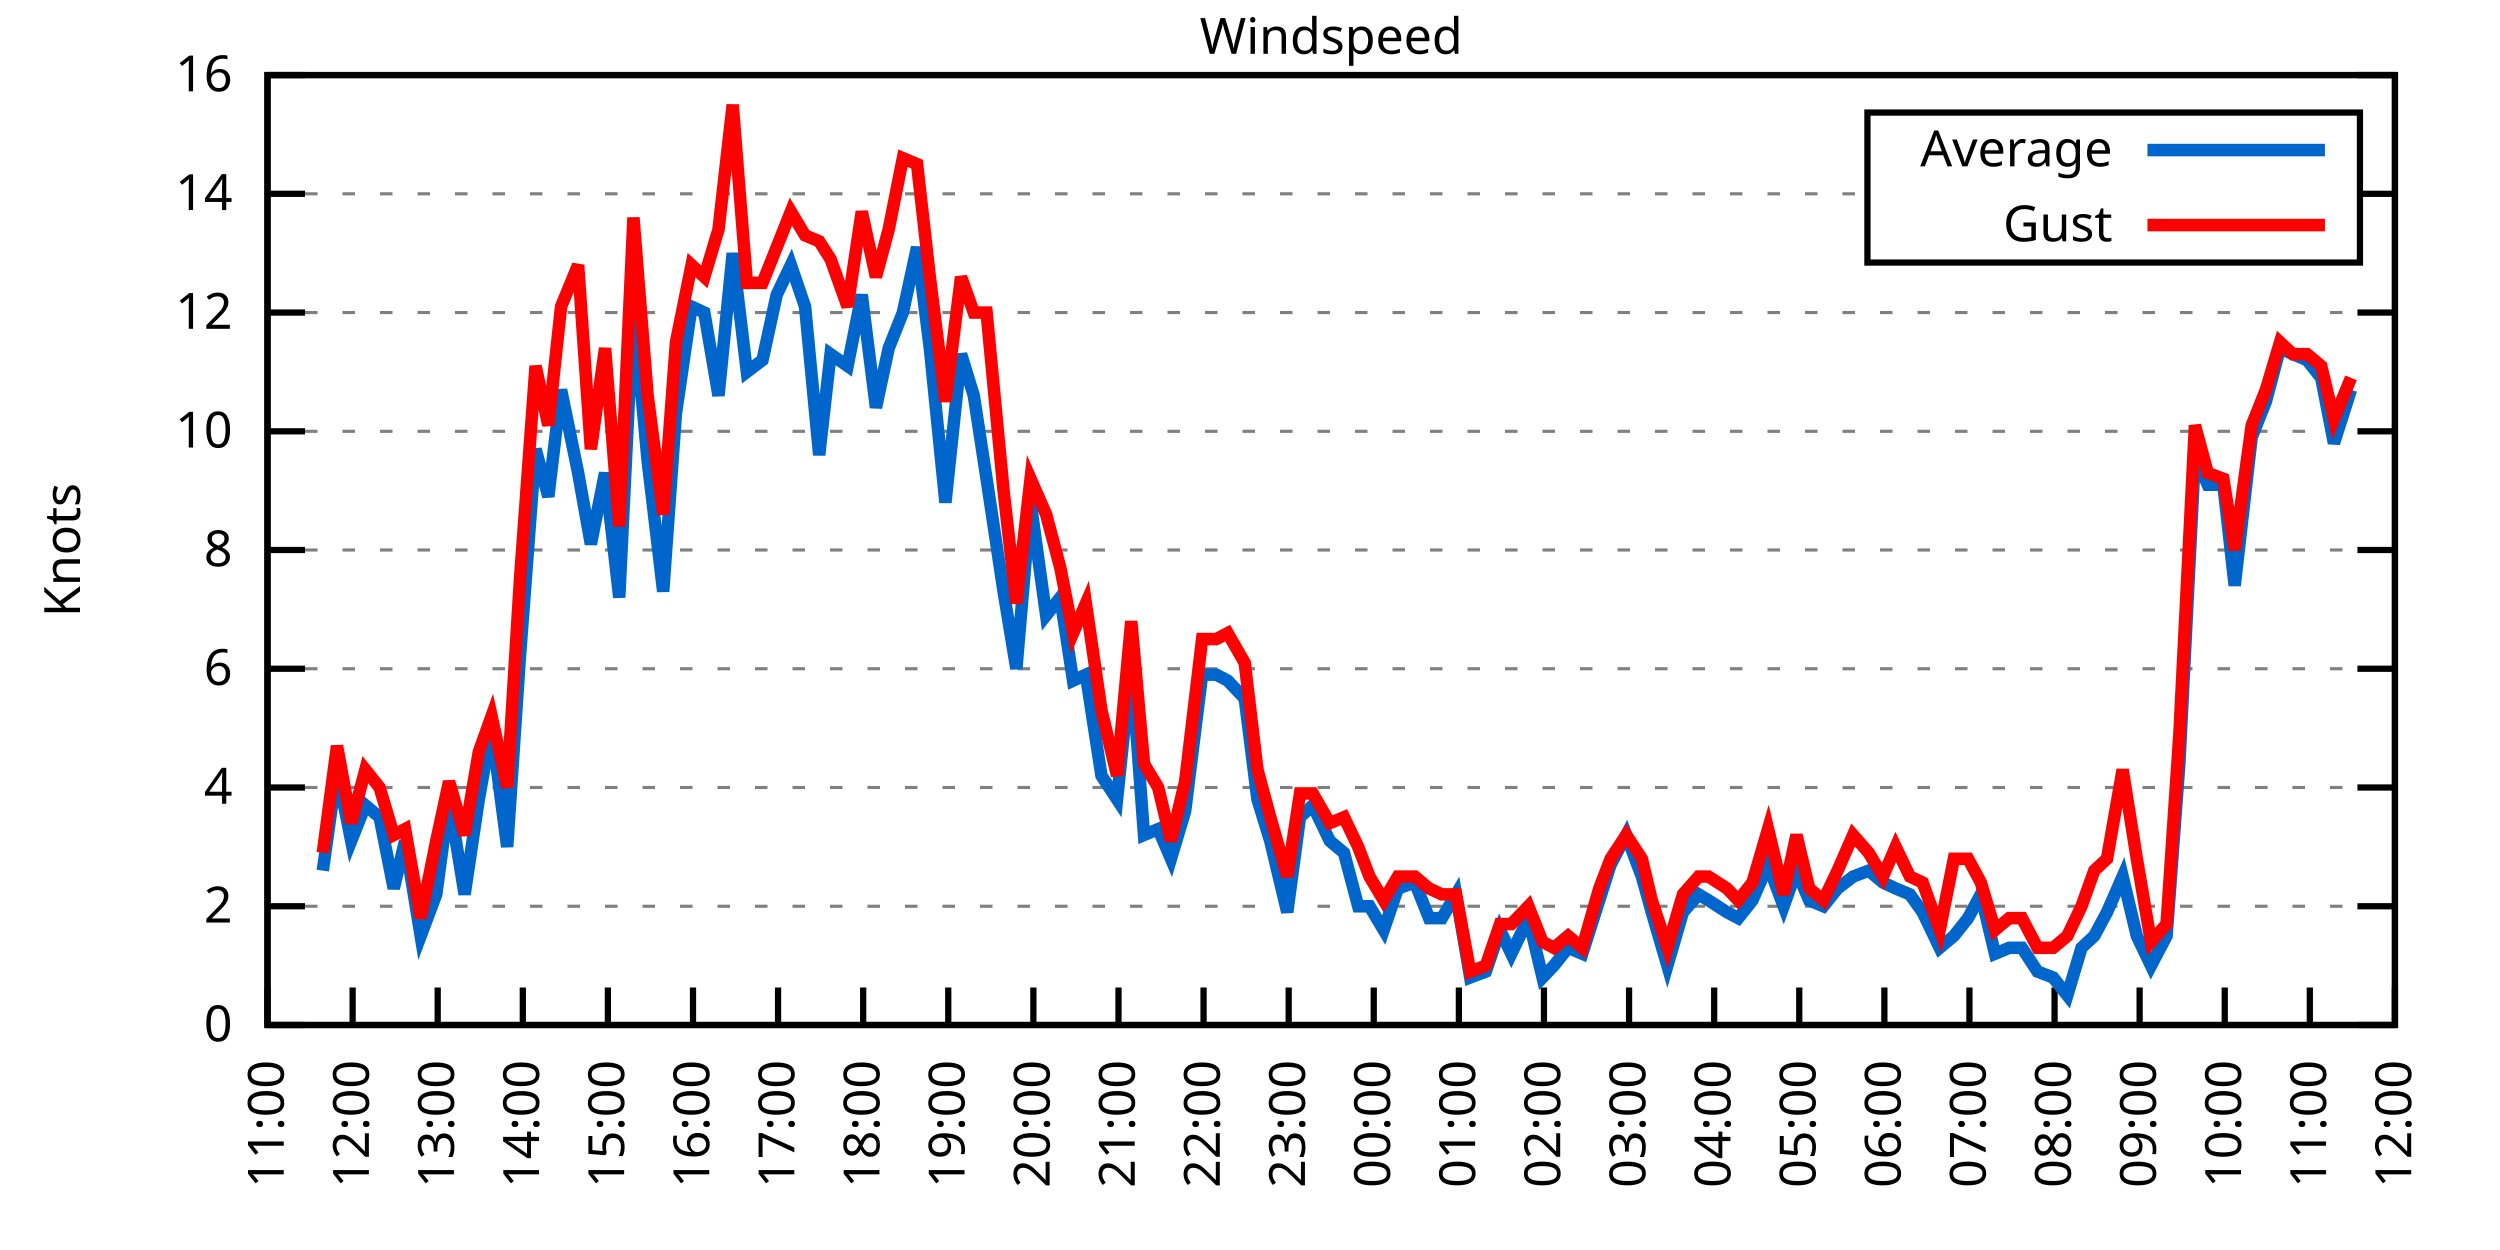
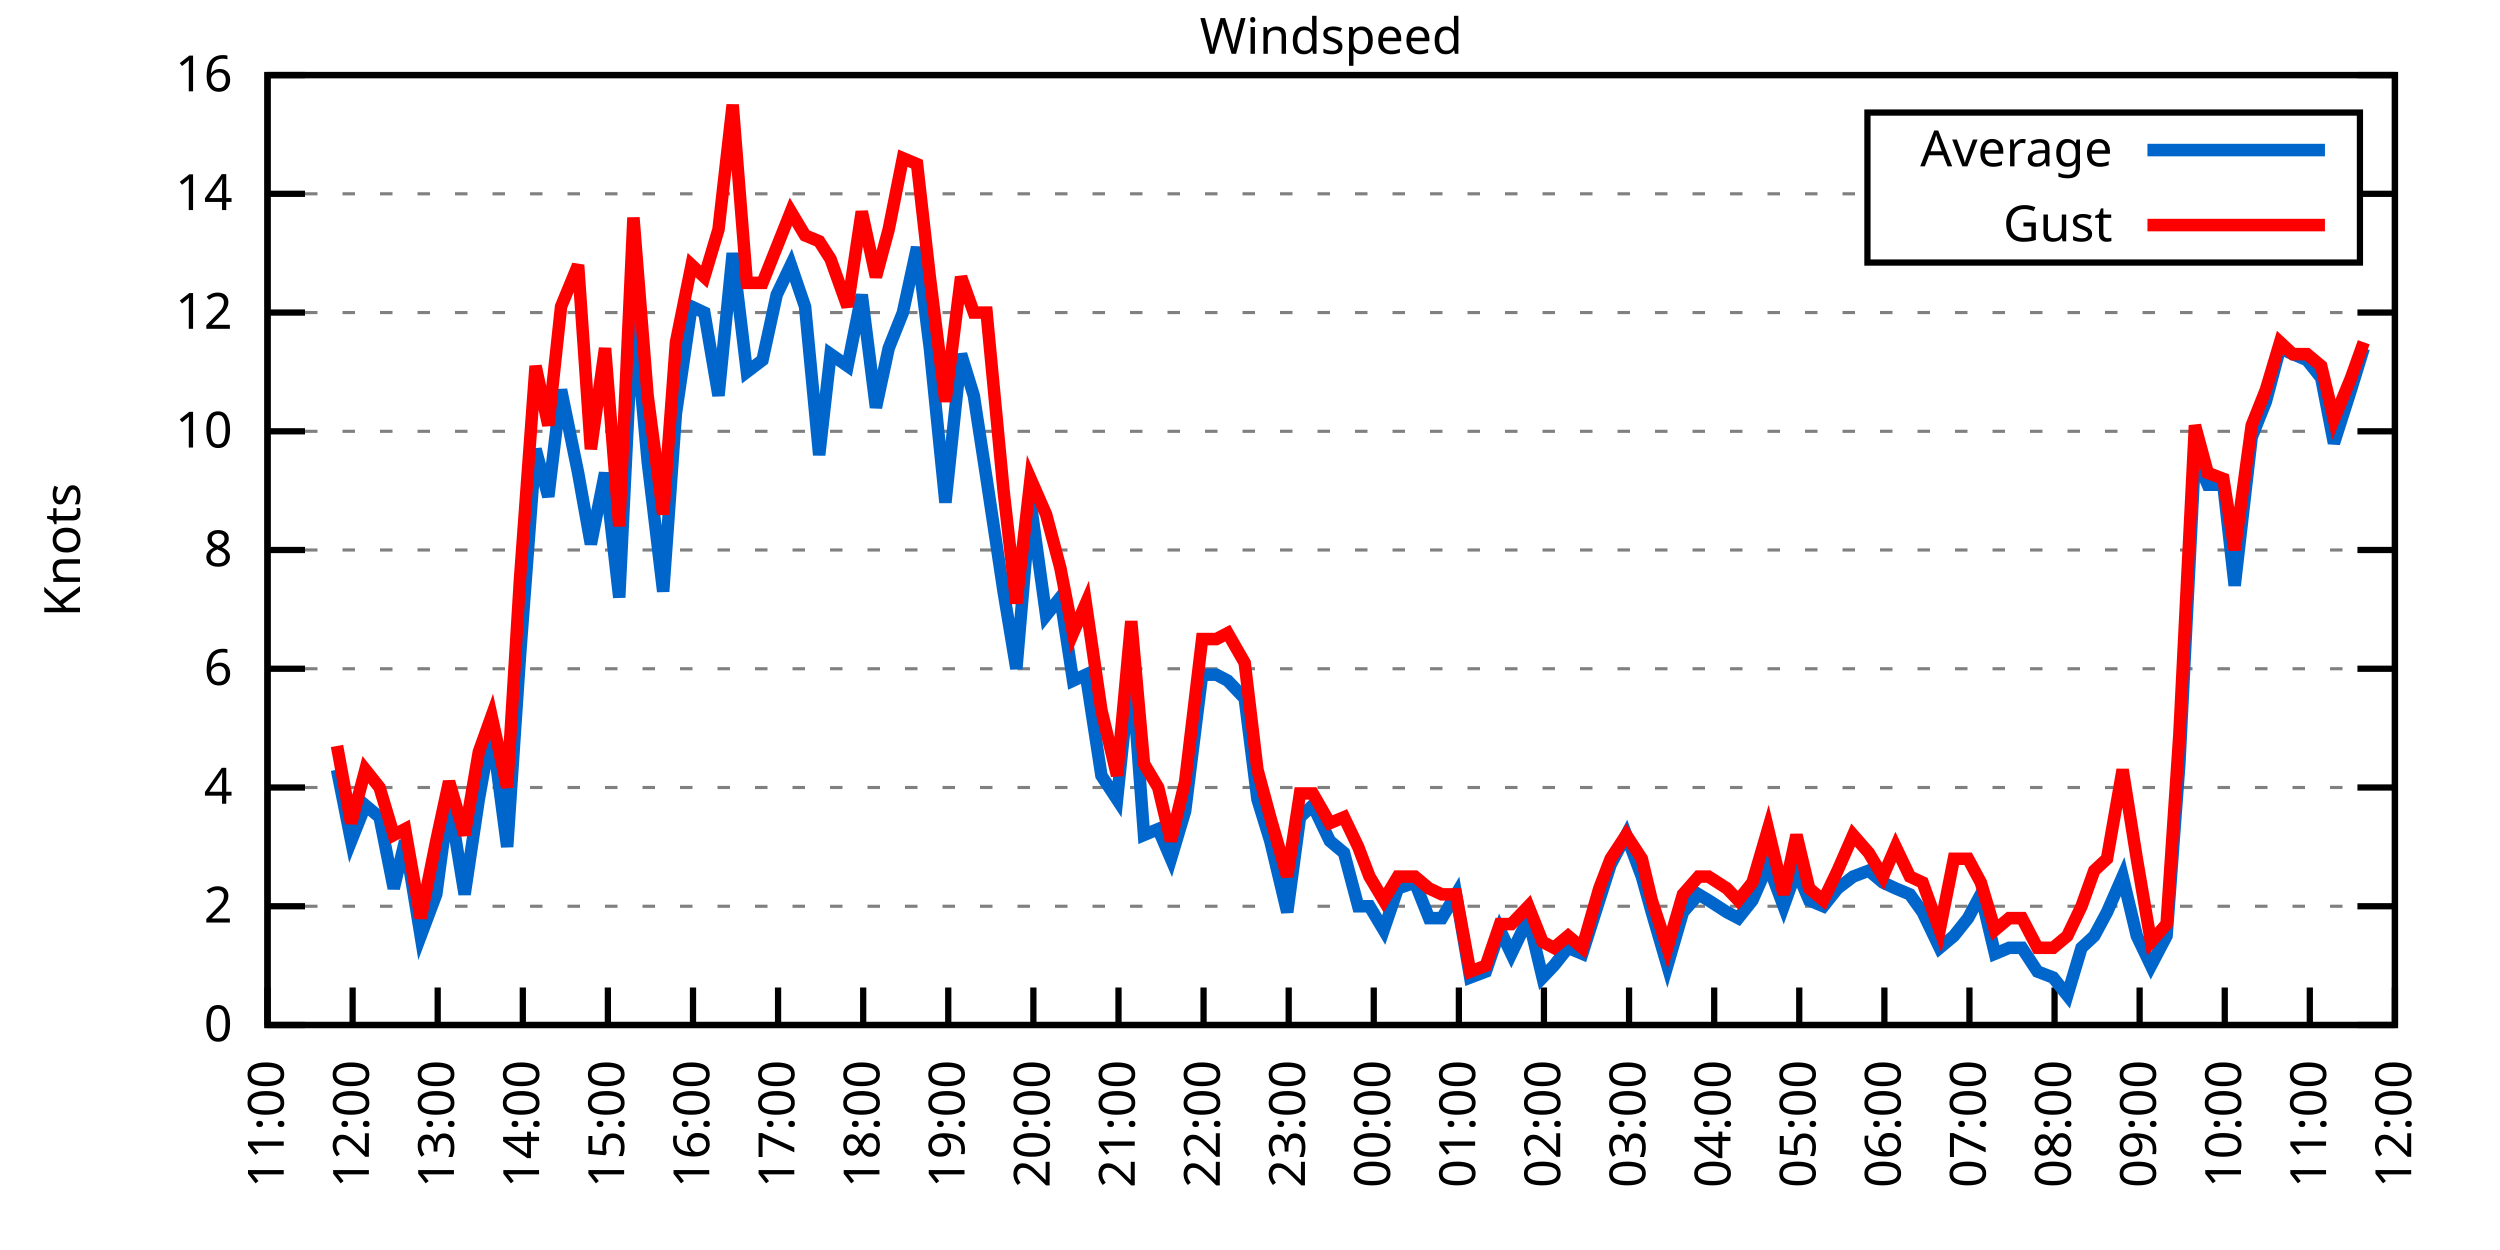
<svg xmlns="http://www.w3.org/2000/svg" xmlns:xlink="http://www.w3.org/1999/xlink" width="400" height="200" viewBox="0 0 400 200">
  <g id="gnuplot_canvas">
    <rect x="0" y="0" width="400" height="200" fill="none" />
    <defs>
      <circle id="gpDot" r="0.5" stroke-width="0.5" stroke="currentColor" />
      <path id="gpPt0" stroke-width="0.333" stroke="currentColor" d="M-1,0 h2 M0,-1 v2" />
      <path id="gpPt1" stroke-width="0.333" stroke="currentColor" d="M-1,-1 L1,1 M1,-1 L-1,1" />
      <path id="gpPt2" stroke-width="0.333" stroke="currentColor" d="M-1,0 L1,0 M0,-1 L0,1 M-1,-1 L1,1 M-1,1 L1,-1" />
      <rect id="gpPt3" stroke-width="0.333" stroke="currentColor" x="-1" y="-1" width="2" height="2" />
      <rect id="gpPt4" stroke-width="0.333" stroke="currentColor" fill="currentColor" x="-1" y="-1" width="2" height="2" />
      <circle id="gpPt5" stroke-width="0.333" stroke="currentColor" cx="0" cy="0" r="1" />
      <use xlink:href="#gpPt5" id="gpPt6" fill="currentColor" stroke="none" />
      <path id="gpPt7" stroke-width="0.333" stroke="currentColor" d="M0,-1.33 L-1.33,0.67 L1.33,0.67 z" />
      <use xlink:href="#gpPt7" id="gpPt8" fill="currentColor" stroke="none" />
      <use xlink:href="#gpPt7" id="gpPt9" stroke="currentColor" transform="rotate(180)" />
      <use xlink:href="#gpPt9" id="gpPt10" fill="currentColor" stroke="none" />
      <use xlink:href="#gpPt3" id="gpPt11" stroke="currentColor" transform="rotate(45)" />
      <use xlink:href="#gpPt11" id="gpPt12" fill="currentColor" stroke="none" />
      <path id="gpPt13" stroke-width="0.333" stroke="currentColor" d="M0,1.330 L1.265,0.411 L0.782,-1.067 L-0.782,-1.076 L-1.265,0.411 z" />
      <use xlink:href="#gpPt13" id="gpPt14" fill="currentColor" stroke="none" />
      <filter id="textbox" filterUnits="objectBoundingBox" x="0" y="0" height="1" width="1">
        <feFlood flood-color="white" flood-opacity="1" result="bgnd" />
        <feComposite in="SourceGraphic" in2="bgnd" operator="atop" />
      </filter>
      <filter id="greybox" filterUnits="objectBoundingBox" x="0" y="0" height="1" width="1">
        <feFlood flood-color="lightgrey" flood-opacity="1" result="grey" />
        <feComposite in="SourceGraphic" in2="grey" operator="atop" />
      </filter>
    </defs>
    <g fill="none" color="white" stroke="currentColor" stroke-width="1.00" stroke-linecap="butt" stroke-linejoin="miter">
</g>
    <g fill="none" color="black" stroke="currentColor" stroke-width="1.00" stroke-linecap="butt" stroke-linejoin="miter">
      <g stroke="none" shape-rendering="crispEdges">
        <polygon fill="rgb(255, 255, 255)" points="42.80,164.00 383.18,164.00 383.18,12.02 42.80,12.02 " />
      </g>
    </g>
    <g fill="none" color="black" stroke="currentColor" stroke-width="1.00" stroke-linecap="butt" stroke-linejoin="miter">
</g>
    <g fill="none" color="black" stroke="black" stroke-width="0.50" stroke-linecap="butt" stroke-linejoin="miter">
</g>
    <g fill="none" color="gray" stroke="currentColor" stroke-width="0.50" stroke-linecap="butt" stroke-linejoin="miter">
      <path stroke="gray" stroke-dasharray="2,4" class="gridline" d="M42.80,164.00 L383.19,164.00  " />
    </g>
    <g fill="none" color="gray" stroke="gray" stroke-width="1.00" stroke-linecap="butt" stroke-linejoin="miter">
</g>
    <g fill="none" color="black" stroke="currentColor" stroke-width="1.00" stroke-linecap="butt" stroke-linejoin="miter">
      <path stroke="black" d="M42.80,164.00 L48.80,164.00 M383.19,164.00 L377.19,164.00  " />
      <g transform="translate(37.20,166.60)" stroke="none" fill="black" font-family="Sans" font-size="8.00" text-anchor="end">
        <text>
          <tspan font-family="Sans"> 0</tspan>
        </text>
      </g>
    </g>
    <g fill="none" color="black" stroke="currentColor" stroke-width="1.00" stroke-linecap="butt" stroke-linejoin="miter">
</g>
    <g fill="none" color="black" stroke="black" stroke-width="0.50" stroke-linecap="butt" stroke-linejoin="miter">
</g>
    <g fill="none" color="gray" stroke="currentColor" stroke-width="0.50" stroke-linecap="butt" stroke-linejoin="miter">
      <path stroke="gray" stroke-dasharray="2,4" class="gridline" d="M42.80,145.00 L383.19,145.00  " />
    </g>
    <g fill="none" color="gray" stroke="gray" stroke-width="1.00" stroke-linecap="butt" stroke-linejoin="miter">
</g>
    <g fill="none" color="black" stroke="currentColor" stroke-width="1.00" stroke-linecap="butt" stroke-linejoin="miter">
      <path stroke="black" d="M42.80,145.00 L48.80,145.00 M383.19,145.00 L377.19,145.00  " />
      <g transform="translate(37.20,147.60)" stroke="none" fill="black" font-family="Sans" font-size="8.00" text-anchor="end">
        <text>
          <tspan font-family="Sans"> 2</tspan>
        </text>
      </g>
    </g>
    <g fill="none" color="black" stroke="currentColor" stroke-width="1.00" stroke-linecap="butt" stroke-linejoin="miter">
</g>
    <g fill="none" color="black" stroke="black" stroke-width="0.50" stroke-linecap="butt" stroke-linejoin="miter">
</g>
    <g fill="none" color="gray" stroke="currentColor" stroke-width="0.50" stroke-linecap="butt" stroke-linejoin="miter">
      <path stroke="gray" stroke-dasharray="2,4" class="gridline" d="M42.80,126.00 L383.19,126.00  " />
    </g>
    <g fill="none" color="gray" stroke="gray" stroke-width="1.00" stroke-linecap="butt" stroke-linejoin="miter">
</g>
    <g fill="none" color="black" stroke="currentColor" stroke-width="1.00" stroke-linecap="butt" stroke-linejoin="miter">
      <path stroke="black" d="M42.80,126.00 L48.80,126.00 M383.19,126.00 L377.19,126.00  " />
      <g transform="translate(37.20,128.60)" stroke="none" fill="black" font-family="Sans" font-size="8.00" text-anchor="end">
        <text>
          <tspan font-family="Sans"> 4</tspan>
        </text>
      </g>
    </g>
    <g fill="none" color="black" stroke="currentColor" stroke-width="1.00" stroke-linecap="butt" stroke-linejoin="miter">
</g>
    <g fill="none" color="black" stroke="black" stroke-width="0.50" stroke-linecap="butt" stroke-linejoin="miter">
</g>
    <g fill="none" color="gray" stroke="currentColor" stroke-width="0.50" stroke-linecap="butt" stroke-linejoin="miter">
      <path stroke="gray" stroke-dasharray="2,4" class="gridline" d="M42.80,107.00 L383.19,107.00  " />
    </g>
    <g fill="none" color="gray" stroke="gray" stroke-width="1.00" stroke-linecap="butt" stroke-linejoin="miter">
</g>
    <g fill="none" color="black" stroke="currentColor" stroke-width="1.00" stroke-linecap="butt" stroke-linejoin="miter">
      <path stroke="black" d="M42.80,107.00 L48.80,107.00 M383.19,107.00 L377.19,107.00  " />
      <g transform="translate(37.20,109.60)" stroke="none" fill="black" font-family="Sans" font-size="8.00" text-anchor="end">
        <text>
          <tspan font-family="Sans"> 6</tspan>
        </text>
      </g>
    </g>
    <g fill="none" color="black" stroke="currentColor" stroke-width="1.00" stroke-linecap="butt" stroke-linejoin="miter">
</g>
    <g fill="none" color="black" stroke="black" stroke-width="0.50" stroke-linecap="butt" stroke-linejoin="miter">
</g>
    <g fill="none" color="gray" stroke="currentColor" stroke-width="0.50" stroke-linecap="butt" stroke-linejoin="miter">
      <path stroke="gray" stroke-dasharray="2,4" class="gridline" d="M42.80,88.00 L383.19,88.00  " />
    </g>
    <g fill="none" color="gray" stroke="gray" stroke-width="1.00" stroke-linecap="butt" stroke-linejoin="miter">
</g>
    <g fill="none" color="black" stroke="currentColor" stroke-width="1.00" stroke-linecap="butt" stroke-linejoin="miter">
      <path stroke="black" d="M42.80,88.00 L48.80,88.00 M383.19,88.00 L377.19,88.00  " />
      <g transform="translate(37.20,90.60)" stroke="none" fill="black" font-family="Sans" font-size="8.00" text-anchor="end">
        <text>
          <tspan font-family="Sans"> 8</tspan>
        </text>
      </g>
    </g>
    <g fill="none" color="black" stroke="currentColor" stroke-width="1.00" stroke-linecap="butt" stroke-linejoin="miter">
</g>
    <g fill="none" color="black" stroke="black" stroke-width="0.50" stroke-linecap="butt" stroke-linejoin="miter">
</g>
    <g fill="none" color="gray" stroke="currentColor" stroke-width="0.50" stroke-linecap="butt" stroke-linejoin="miter">
      <path stroke="gray" stroke-dasharray="2,4" class="gridline" d="M42.80,69.01 L383.19,69.01  " />
    </g>
    <g fill="none" color="gray" stroke="gray" stroke-width="1.00" stroke-linecap="butt" stroke-linejoin="miter">
</g>
    <g fill="none" color="black" stroke="currentColor" stroke-width="1.00" stroke-linecap="butt" stroke-linejoin="miter">
      <path stroke="black" d="M42.80,69.01 L48.80,69.01 M383.19,69.01 L377.19,69.01  " />
      <g transform="translate(37.20,71.61)" stroke="none" fill="black" font-family="Sans" font-size="8.00" text-anchor="end">
        <text>
          <tspan font-family="Sans"> 10</tspan>
        </text>
      </g>
    </g>
    <g fill="none" color="black" stroke="currentColor" stroke-width="1.00" stroke-linecap="butt" stroke-linejoin="miter">
</g>
    <g fill="none" color="black" stroke="black" stroke-width="0.50" stroke-linecap="butt" stroke-linejoin="miter">
</g>
    <g fill="none" color="gray" stroke="currentColor" stroke-width="0.50" stroke-linecap="butt" stroke-linejoin="miter">
      <path stroke="gray" stroke-dasharray="2,4" class="gridline" d="M42.80,50.01 L383.19,50.01  " />
    </g>
    <g fill="none" color="gray" stroke="gray" stroke-width="1.00" stroke-linecap="butt" stroke-linejoin="miter">
</g>
    <g fill="none" color="black" stroke="currentColor" stroke-width="1.00" stroke-linecap="butt" stroke-linejoin="miter">
      <path stroke="black" d="M42.80,50.01 L48.80,50.01 M383.19,50.01 L377.19,50.01  " />
      <g transform="translate(37.20,52.61)" stroke="none" fill="black" font-family="Sans" font-size="8.00" text-anchor="end">
        <text>
          <tspan font-family="Sans"> 12</tspan>
        </text>
      </g>
    </g>
    <g fill="none" color="black" stroke="currentColor" stroke-width="1.00" stroke-linecap="butt" stroke-linejoin="miter">
</g>
    <g fill="none" color="black" stroke="black" stroke-width="0.50" stroke-linecap="butt" stroke-linejoin="miter">
</g>
    <g fill="none" color="gray" stroke="currentColor" stroke-width="0.50" stroke-linecap="butt" stroke-linejoin="miter">
      <path stroke="gray" stroke-dasharray="2,4" class="gridline" d="M42.80,31.01 L298.79,31.01 M377.59,31.01 L383.19,31.01  " />
    </g>
    <g fill="none" color="gray" stroke="gray" stroke-width="1.00" stroke-linecap="butt" stroke-linejoin="miter">
</g>
    <g fill="none" color="black" stroke="currentColor" stroke-width="1.00" stroke-linecap="butt" stroke-linejoin="miter">
      <path stroke="black" d="M42.80,31.01 L48.80,31.01 M383.19,31.01 L377.19,31.01  " />
      <g transform="translate(37.20,33.61)" stroke="none" fill="black" font-family="Sans" font-size="8.00" text-anchor="end">
        <text>
          <tspan font-family="Sans"> 14</tspan>
        </text>
      </g>
    </g>
    <g fill="none" color="black" stroke="currentColor" stroke-width="1.00" stroke-linecap="butt" stroke-linejoin="miter">
</g>
    <g fill="none" color="black" stroke="black" stroke-width="0.50" stroke-linecap="butt" stroke-linejoin="miter">
</g>
    <g fill="none" color="gray" stroke="currentColor" stroke-width="0.50" stroke-linecap="butt" stroke-linejoin="miter">
      <path stroke="gray" stroke-dasharray="2,4" class="gridline" d="M42.80,12.01 L383.19,12.01  " />
    </g>
    <g fill="none" color="gray" stroke="gray" stroke-width="1.00" stroke-linecap="butt" stroke-linejoin="miter">
</g>
    <g fill="none" color="black" stroke="currentColor" stroke-width="1.00" stroke-linecap="butt" stroke-linejoin="miter">
      <path stroke="black" d="M42.80,12.01 L48.80,12.01 M383.19,12.01 L377.19,12.01  " />
      <g transform="translate(37.20,14.61)" stroke="none" fill="black" font-family="Sans" font-size="8.00" text-anchor="end">
        <text>
          <tspan font-family="Sans"> 16</tspan>
        </text>
      </g>
    </g>
    <g fill="none" color="black" stroke="currentColor" stroke-width="1.00" stroke-linecap="butt" stroke-linejoin="miter">
      <path stroke="black" d="M42.80,164.00 L42.80,158.00  " />
      <g transform="translate(45.40,169.60) rotate(270.00)" stroke="none" fill="black" font-family="Sans" font-size="8.00" text-anchor="end">
        <text>
          <tspan font-family="Sans">11:00</tspan>
        </text>
      </g>
    </g>
    <g fill="none" color="black" stroke="currentColor" stroke-width="1.00" stroke-linecap="butt" stroke-linejoin="miter">
      <path stroke="black" d="M56.42,164.00 L56.42,158.00  " />
      <g transform="translate(59.02,169.60) rotate(270.00)" stroke="none" fill="black" font-family="Sans" font-size="8.00" text-anchor="end">
        <text>
          <tspan font-family="Sans">12:00</tspan>
        </text>
      </g>
    </g>
    <g fill="none" color="black" stroke="currentColor" stroke-width="1.00" stroke-linecap="butt" stroke-linejoin="miter">
      <path stroke="black" d="M70.03,164.00 L70.03,158.00  " />
      <g transform="translate(72.63,169.60) rotate(270.00)" stroke="none" fill="black" font-family="Sans" font-size="8.00" text-anchor="end">
        <text>
          <tspan font-family="Sans">13:00</tspan>
        </text>
      </g>
    </g>
    <g fill="none" color="black" stroke="currentColor" stroke-width="1.00" stroke-linecap="butt" stroke-linejoin="miter">
      <path stroke="black" d="M83.65,164.00 L83.65,158.00  " />
      <g transform="translate(86.25,169.60) rotate(270.00)" stroke="none" fill="black" font-family="Sans" font-size="8.00" text-anchor="end">
        <text>
          <tspan font-family="Sans">14:00</tspan>
        </text>
      </g>
    </g>
    <g fill="none" color="black" stroke="currentColor" stroke-width="1.00" stroke-linecap="butt" stroke-linejoin="miter">
      <path stroke="black" d="M97.26,164.00 L97.26,158.00  " />
      <g transform="translate(99.86,169.60) rotate(270.00)" stroke="none" fill="black" font-family="Sans" font-size="8.00" text-anchor="end">
        <text>
          <tspan font-family="Sans">15:00</tspan>
        </text>
      </g>
    </g>
    <g fill="none" color="black" stroke="currentColor" stroke-width="1.00" stroke-linecap="butt" stroke-linejoin="miter">
      <path stroke="black" d="M110.88,164.00 L110.88,158.00  " />
      <g transform="translate(113.48,169.60) rotate(270.00)" stroke="none" fill="black" font-family="Sans" font-size="8.00" text-anchor="end">
        <text>
          <tspan font-family="Sans">16:00</tspan>
        </text>
      </g>
    </g>
    <g fill="none" color="black" stroke="currentColor" stroke-width="1.00" stroke-linecap="butt" stroke-linejoin="miter">
      <path stroke="black" d="M124.49,164.00 L124.49,158.00  " />
      <g transform="translate(127.09,169.60) rotate(270.00)" stroke="none" fill="black" font-family="Sans" font-size="8.00" text-anchor="end">
        <text>
          <tspan font-family="Sans">17:00</tspan>
        </text>
      </g>
    </g>
    <g fill="none" color="black" stroke="currentColor" stroke-width="1.00" stroke-linecap="butt" stroke-linejoin="miter">
      <path stroke="black" d="M138.11,164.00 L138.11,158.00  " />
      <g transform="translate(140.71,169.60) rotate(270.00)" stroke="none" fill="black" font-family="Sans" font-size="8.00" text-anchor="end">
        <text>
          <tspan font-family="Sans">18:00</tspan>
        </text>
      </g>
    </g>
    <g fill="none" color="black" stroke="currentColor" stroke-width="1.00" stroke-linecap="butt" stroke-linejoin="miter">
      <path stroke="black" d="M151.72,164.00 L151.72,158.00  " />
      <g transform="translate(154.32,169.60) rotate(270.00)" stroke="none" fill="black" font-family="Sans" font-size="8.00" text-anchor="end">
        <text>
          <tspan font-family="Sans">19:00</tspan>
        </text>
      </g>
    </g>
    <g fill="none" color="black" stroke="currentColor" stroke-width="1.00" stroke-linecap="butt" stroke-linejoin="miter">
      <path stroke="black" d="M165.34,164.00 L165.34,158.00  " />
      <g transform="translate(167.94,169.60) rotate(270.00)" stroke="none" fill="black" font-family="Sans" font-size="8.00" text-anchor="end">
        <text>
          <tspan font-family="Sans">20:00</tspan>
        </text>
      </g>
    </g>
    <g fill="none" color="black" stroke="currentColor" stroke-width="1.00" stroke-linecap="butt" stroke-linejoin="miter">
      <path stroke="black" d="M178.96,164.00 L178.96,158.00  " />
      <g transform="translate(181.56,169.60) rotate(270.00)" stroke="none" fill="black" font-family="Sans" font-size="8.00" text-anchor="end">
        <text>
          <tspan font-family="Sans">21:00</tspan>
        </text>
      </g>
    </g>
    <g fill="none" color="black" stroke="currentColor" stroke-width="1.00" stroke-linecap="butt" stroke-linejoin="miter">
      <path stroke="black" d="M192.57,164.00 L192.57,158.00  " />
      <g transform="translate(195.17,169.60) rotate(270.00)" stroke="none" fill="black" font-family="Sans" font-size="8.00" text-anchor="end">
        <text>
          <tspan font-family="Sans">22:00</tspan>
        </text>
      </g>
    </g>
    <g fill="none" color="black" stroke="currentColor" stroke-width="1.00" stroke-linecap="butt" stroke-linejoin="miter">
      <path stroke="black" d="M206.19,164.00 L206.19,158.00  " />
      <g transform="translate(208.79,169.60) rotate(270.00)" stroke="none" fill="black" font-family="Sans" font-size="8.00" text-anchor="end">
        <text>
          <tspan font-family="Sans">23:00</tspan>
        </text>
      </g>
    </g>
    <g fill="none" color="black" stroke="currentColor" stroke-width="1.00" stroke-linecap="butt" stroke-linejoin="miter">
      <path stroke="black" d="M219.80,164.00 L219.80,158.00  " />
      <g transform="translate(222.40,169.60) rotate(270.00)" stroke="none" fill="black" font-family="Sans" font-size="8.00" text-anchor="end">
        <text>
          <tspan font-family="Sans">00:00</tspan>
        </text>
      </g>
    </g>
    <g fill="none" color="black" stroke="currentColor" stroke-width="1.00" stroke-linecap="butt" stroke-linejoin="miter">
      <path stroke="black" d="M233.42,164.00 L233.42,158.00  " />
      <g transform="translate(236.02,169.60) rotate(270.00)" stroke="none" fill="black" font-family="Sans" font-size="8.00" text-anchor="end">
        <text>
          <tspan font-family="Sans">01:00</tspan>
        </text>
      </g>
    </g>
    <g fill="none" color="black" stroke="currentColor" stroke-width="1.00" stroke-linecap="butt" stroke-linejoin="miter">
      <path stroke="black" d="M247.03,164.00 L247.03,158.00  " />
      <g transform="translate(249.63,169.60) rotate(270.00)" stroke="none" fill="black" font-family="Sans" font-size="8.00" text-anchor="end">
        <text>
          <tspan font-family="Sans">02:00</tspan>
        </text>
      </g>
    </g>
    <g fill="none" color="black" stroke="currentColor" stroke-width="1.00" stroke-linecap="butt" stroke-linejoin="miter">
      <path stroke="black" d="M260.65,164.00 L260.65,158.00  " />
      <g transform="translate(263.25,169.60) rotate(270.00)" stroke="none" fill="black" font-family="Sans" font-size="8.00" text-anchor="end">
        <text>
          <tspan font-family="Sans">03:00</tspan>
        </text>
      </g>
    </g>
    <g fill="none" color="black" stroke="currentColor" stroke-width="1.00" stroke-linecap="butt" stroke-linejoin="miter">
      <path stroke="black" d="M274.27,164.00 L274.27,158.00  " />
      <g transform="translate(276.87,169.60) rotate(270.00)" stroke="none" fill="black" font-family="Sans" font-size="8.00" text-anchor="end">
        <text>
          <tspan font-family="Sans">04:00</tspan>
        </text>
      </g>
    </g>
    <g fill="none" color="black" stroke="currentColor" stroke-width="1.00" stroke-linecap="butt" stroke-linejoin="miter">
      <path stroke="black" d="M287.88,164.00 L287.88,158.00  " />
      <g transform="translate(290.48,169.60) rotate(270.00)" stroke="none" fill="black" font-family="Sans" font-size="8.00" text-anchor="end">
        <text>
          <tspan font-family="Sans">05:00</tspan>
        </text>
      </g>
    </g>
    <g fill="none" color="black" stroke="currentColor" stroke-width="1.00" stroke-linecap="butt" stroke-linejoin="miter">
      <path stroke="black" d="M301.50,164.00 L301.50,158.00  " />
      <g transform="translate(304.10,169.60) rotate(270.00)" stroke="none" fill="black" font-family="Sans" font-size="8.00" text-anchor="end">
        <text>
          <tspan font-family="Sans">06:00</tspan>
        </text>
      </g>
    </g>
    <g fill="none" color="black" stroke="currentColor" stroke-width="1.00" stroke-linecap="butt" stroke-linejoin="miter">
      <path stroke="black" d="M315.11,164.00 L315.11,158.00  " />
      <g transform="translate(317.71,169.60) rotate(270.00)" stroke="none" fill="black" font-family="Sans" font-size="8.00" text-anchor="end">
        <text>
          <tspan font-family="Sans">07:00</tspan>
        </text>
      </g>
    </g>
    <g fill="none" color="black" stroke="currentColor" stroke-width="1.00" stroke-linecap="butt" stroke-linejoin="miter">
      <path stroke="black" d="M328.73,164.00 L328.73,158.00  " />
      <g transform="translate(331.33,169.60) rotate(270.00)" stroke="none" fill="black" font-family="Sans" font-size="8.00" text-anchor="end">
        <text>
          <tspan font-family="Sans">08:00</tspan>
        </text>
      </g>
    </g>
    <g fill="none" color="black" stroke="currentColor" stroke-width="1.00" stroke-linecap="butt" stroke-linejoin="miter">
      <path stroke="black" d="M342.34,164.00 L342.34,158.00  " />
      <g transform="translate(344.94,169.60) rotate(270.00)" stroke="none" fill="black" font-family="Sans" font-size="8.00" text-anchor="end">
        <text>
          <tspan font-family="Sans">09:00</tspan>
        </text>
      </g>
    </g>
    <g fill="none" color="black" stroke="currentColor" stroke-width="1.00" stroke-linecap="butt" stroke-linejoin="miter">
      <path stroke="black" d="M355.96,164.00 L355.96,158.00  " />
      <g transform="translate(358.56,169.60) rotate(270.00)" stroke="none" fill="black" font-family="Sans" font-size="8.00" text-anchor="end">
        <text>
          <tspan font-family="Sans">10:00</tspan>
        </text>
      </g>
    </g>
    <g fill="none" color="black" stroke="currentColor" stroke-width="1.00" stroke-linecap="butt" stroke-linejoin="miter">
      <path stroke="black" d="M369.57,164.00 L369.57,158.00  " />
      <g transform="translate(372.17,169.60) rotate(270.00)" stroke="none" fill="black" font-family="Sans" font-size="8.00" text-anchor="end">
        <text>
          <tspan font-family="Sans">11:00</tspan>
        </text>
      </g>
    </g>
    <g fill="none" color="black" stroke="currentColor" stroke-width="1.00" stroke-linecap="butt" stroke-linejoin="miter">
      <path stroke="black" d="M383.19,164.00 L383.19,158.00  " />
      <g transform="translate(385.79,169.60) rotate(270.00)" stroke="none" fill="black" font-family="Sans" font-size="8.00" text-anchor="end">
        <text>
          <tspan font-family="Sans">12:00</tspan>
        </text>
      </g>
    </g>
    <g fill="none" color="black" stroke="currentColor" stroke-width="1.00" stroke-linecap="butt" stroke-linejoin="miter">
</g>
    <g fill="none" color="black" stroke="currentColor" stroke-width="1.00" stroke-linecap="butt" stroke-linejoin="miter">
      <path stroke="black" d="M42.80,12.01 L42.80,164.00 L383.19,164.00 L383.19,12.01 L42.80,12.01 Z  " />
    </g>
    <g fill="none" color="black" stroke="currentColor" stroke-width="1.00" stroke-linecap="butt" stroke-linejoin="miter">
</g>
    <g fill="none" color="black" stroke="currentColor" stroke-width="1.00" stroke-linecap="butt" stroke-linejoin="miter">
      <path stroke="black" d="M298.79,42.01 L298.79,18.01 L377.59,18.01 L377.59,42.01 L298.79,42.01 Z  " />
    </g>
    <g id="Windspeed_plot_1">
      <g fill="none" color="white" stroke="black" stroke-width="2.00" stroke-linecap="butt" stroke-linejoin="miter">
</g>
      <g fill="none" color="black" stroke="currentColor" stroke-width="2.00" stroke-linecap="butt" stroke-linejoin="miter">
        <g transform="translate(337.99,26.61)" stroke="none" fill="black" font-family="Sans" font-size="8.00" text-anchor="end">
          <text>
            <tspan font-family="Sans">Average</tspan>
          </text>
        </g>
      </g>
      <g fill="none" color="black" stroke="currentColor" stroke-width="2.00" stroke-linecap="butt" stroke-linejoin="miter">
-         <path stroke="rgb(  0, 102, 204)" d="M343.59,24.01 L371.99,24.01 M51.65,139.30 L53.92,123.15 L56.19,134.55 L58.46,128.85 L60.73,130.75 L63.00,142.15   L64.81,134.55 L67.31,149.75 L69.80,143.10 L71.85,127.90 L74.34,143.10 L76.61,127.90 L78.65,116.50 L81.15,135.50   L83.19,105.10 L85.69,71.86 L87.73,79.46 L89.77,62.36 L92.50,75.66 L94.54,87.06 L96.81,75.66 L99.08,95.60   L101.35,49.06 L103.62,73.76 L106.11,94.65 L108.15,66.16 L110.65,49.06 L112.69,50.01 L114.96,63.31 L117.23,40.51   L119.50,59.51 L122.00,57.61 L124.27,47.16 L126.54,42.41 L128.81,49.06 L131.07,72.81 L132.89,56.66 L135.61,58.56   L137.88,47.16 L140.15,65.21 L142.19,55.71 L144.46,50.01 L146.73,39.56 L148.77,55.71 L151.27,80.41 L153.77,56.66   L155.81,63.31 L157.85,76.61 L160.57,94.65 L162.62,107.00 L164.89,80.41 L167.38,98.45 L169.65,95.60 L171.69,108.90   L173.74,107.95 L176.23,124.10 L178.73,127.90 L181.00,106.05 L183.04,133.60 L185.31,132.65 L187.35,137.40 L189.62,129.80   L192.34,107.95 L194.61,107.95 L196.43,108.90 L199.15,111.75 L201.19,127.90 L203.24,134.55 L205.96,145.95 L208.00,130.75   L210.04,128.85 L212.77,134.55 L215.04,136.45 L217.31,145.00 L219.12,145.00 L221.39,148.80 L223.66,142.15 L226.38,141.20   L228.65,146.90 L230.70,146.90 L232.96,143.10 L235.23,156.40 L237.73,155.45 L240.00,148.80 L241.81,152.60 L244.54,146.90   L246.81,156.40 L248.62,154.50 L250.89,151.65 L253.16,152.60 L255.88,144.05 L257.70,138.35 L260.20,133.60 L262.69,140.25   L264.28,145.95 L266.78,154.50 L269.27,145.95 L271.77,143.10 L273.36,144.05 L276.31,145.95 L278.12,146.90 L280.39,144.05   L282.89,138.35 L285.38,145.00 L287.43,139.30 L289.47,144.05 L291.74,145.00 L294.01,142.15 L296.50,140.25 L299.00,139.30   L301.27,141.20 L303.31,142.15 L305.58,143.10 L307.62,145.95 L310.35,151.65 L312.62,149.75 L314.89,146.90 L316.93,143.10   L319.20,152.60 L321.47,151.65 L323.51,151.65 L326.00,155.45 L328.50,156.40 L330.77,159.25 L333.04,151.65 L335.08,149.75   L337.12,145.95 L339.62,140.25 L341.89,149.75 L344.16,154.50 L346.65,149.75 L348.70,122.20 L351.19,72.81 L353.24,77.56   L355.73,77.56 L357.55,93.70 L360.27,69.96 L362.54,64.26 L364.81,55.71 L366.85,56.66 L369.12,57.61 L371.39,60.46   L373.43,70.91 L376.16,62.36  " />
+         <path stroke="rgb(  0, 102, 204)" d="M343.59,24.01 L371.99,24.01 M53.92,123.15 L56.19,134.55 L58.46,128.85 L60.73,130.75 L63.00,142.15 L64.81,134.55   L67.31,149.75 L69.80,143.10 L71.85,127.90 L74.34,143.10 L76.61,127.90 L78.65,116.50 L81.15,135.50 L83.19,105.10   L85.69,71.86 L87.73,79.46 L89.77,62.36 L92.50,75.66 L94.54,87.06 L96.81,75.66 L99.08,95.60 L101.35,49.06   L103.62,73.76 L106.11,94.65 L108.15,66.16 L110.65,49.06 L112.69,50.01 L114.96,63.31 L117.23,40.51 L119.50,59.51   L122.00,57.61 L124.27,47.16 L126.54,42.41 L128.81,49.06 L131.07,72.81 L132.89,56.66 L135.61,58.56 L137.88,47.16   L140.15,65.21 L142.19,55.71 L144.46,50.01 L146.73,39.56 L148.77,55.71 L151.27,80.41 L153.77,56.66 L155.81,63.31   L157.85,76.61 L160.57,94.65 L162.62,107.00 L164.89,80.41 L167.38,98.45 L169.65,95.60 L171.69,108.90 L173.74,107.95   L176.23,124.10 L178.73,127.90 L181.00,106.05 L183.04,133.60 L185.31,132.65 L187.35,137.40 L189.62,129.80 L192.34,107.95   L194.61,107.95 L196.43,108.90 L199.15,111.75 L201.19,127.90 L203.24,134.55 L205.96,145.95 L208.00,130.75 L210.04,128.85   L212.77,134.55 L215.04,136.45 L217.31,145.00 L219.12,145.00 L221.39,148.80 L223.66,142.15 L226.38,141.20 L228.65,146.90   L230.70,146.90 L232.96,143.10 L235.23,156.40 L237.73,155.45 L240.00,148.80 L241.81,152.60 L244.54,146.90 L246.81,156.40   L248.62,154.50 L250.89,151.65 L253.16,152.60 L255.88,144.05 L257.70,138.35 L260.20,133.60 L262.69,140.25 L264.28,145.95   L266.78,154.50 L269.27,145.95 L271.77,143.10 L273.36,144.05 L276.31,145.95 L278.12,146.90 L280.39,144.05 L282.89,138.35   L285.38,145.00 L287.43,139.30 L289.47,144.05 L291.74,145.00 L294.01,142.15 L296.50,140.25 L299.00,139.30 L301.27,141.20   L303.31,142.15 L305.58,143.10 L307.62,145.95 L310.35,151.65 L312.62,149.75 L314.89,146.90 L316.93,143.10 L319.20,152.60   L321.47,151.65 L323.51,151.65 L326.00,155.45 L328.50,156.40 L330.77,159.25 L333.04,151.65 L335.08,149.75 L337.12,145.95   L339.62,140.25 L341.89,149.75 L344.16,154.50 L346.65,149.75 L348.70,122.20 L351.19,72.81 L353.24,77.56 L355.73,77.56   L357.55,93.70 L360.27,69.96 L362.54,64.26 L364.81,55.71 L366.85,56.66 L369.12,57.61 L371.39,60.46 L373.43,70.91   L376.16,62.36 L378.20,55.71  " />
      </g>
    </g>
    <g id="Windspeed_plot_2">
      <g fill="none" color="black" stroke="currentColor" stroke-width="2.00" stroke-linecap="butt" stroke-linejoin="miter">
        <g transform="translate(337.99,38.61)" stroke="none" fill="black" font-family="Sans" font-size="8.00" text-anchor="end">
          <text>
            <tspan font-family="Sans">Gust</tspan>
          </text>
        </g>
      </g>
      <g fill="none" color="black" stroke="currentColor" stroke-width="2.00" stroke-linecap="butt" stroke-linejoin="miter">
-         <path stroke="rgb(255,   0,   0)" d="M343.59,36.01 L371.99,36.01 M51.65,136.45 L53.92,119.35 L56.19,131.70 L58.46,123.15 L60.73,126.00 L63.00,133.60   L64.81,132.65 L67.31,146.90 L69.80,134.55 L71.85,125.05 L74.34,133.60 L76.61,120.30 L78.65,114.60 L81.15,126.00   L83.19,92.75 L85.69,58.56 L87.73,68.06 L89.77,49.06 L92.50,42.41 L94.54,71.86 L96.81,55.71 L99.08,84.21   L101.35,34.81 L103.62,63.31 L106.11,82.31 L108.15,54.76 L110.65,42.41 L112.69,44.31 L114.96,36.71 L117.23,16.76   L119.50,45.26 L122.00,45.26 L124.27,39.56 L126.54,33.86 L128.81,37.66 L131.07,38.61 L132.89,41.46 L135.61,49.06   L137.88,33.86 L140.15,44.31 L142.19,36.71 L144.46,25.31 L146.73,26.26 L148.77,44.31 L151.27,64.26 L153.77,44.31   L155.81,50.01 L157.85,50.01 L160.57,78.51 L162.62,96.55 L164.89,76.61 L167.38,82.31 L169.65,90.85 L171.69,101.30   L173.74,96.55 L176.23,113.65 L178.73,124.10 L181.00,99.40 L183.04,122.20 L185.31,126.00 L187.35,134.55 L189.62,125.05   L192.34,102.25 L194.61,102.25 L196.43,101.30 L199.15,106.05 L201.19,123.15 L203.24,130.75 L205.96,140.25 L208.00,126.95   L210.04,126.95 L212.77,131.70 L215.04,130.75 L217.31,135.50 L219.12,140.25 L221.39,144.05 L223.66,140.25 L226.38,140.25   L228.65,142.15 L230.70,143.10 L232.96,143.10 L235.23,155.45 L237.73,154.50 L240.00,147.85 L241.81,147.85 L244.54,145.00   L246.81,150.70 L248.62,151.65 L250.89,149.75 L253.16,151.65 L255.88,142.15 L257.70,137.40 L260.20,133.60 L262.69,137.40   L264.28,144.05 L266.78,151.65 L269.27,143.10 L271.77,140.25 L273.36,140.25 L276.31,142.15 L278.12,144.05 L280.39,141.20   L282.89,132.65 L285.38,143.10 L287.43,133.60 L289.47,142.15 L291.74,144.05 L294.01,139.30 L296.50,133.60 L299.00,136.45   L301.27,140.25 L303.31,135.50 L305.58,140.25 L307.62,141.20 L310.35,148.80 L312.62,137.40 L314.89,137.40 L316.93,141.20   L319.20,148.80 L321.47,146.90 L323.51,146.90 L326.00,151.65 L328.50,151.65 L330.77,149.75 L333.04,145.00 L335.08,139.30   L337.12,137.40 L339.62,123.15 L341.89,137.40 L344.16,150.70 L346.65,147.85 L348.70,117.45 L351.19,68.06 L353.24,75.66   L355.73,76.61 L357.55,88.00 L360.27,68.06 L362.54,62.36 L364.81,54.76 L366.85,56.66 L369.12,56.66 L371.39,58.56   L373.43,67.11 L376.16,60.46  " />
+         <path stroke="rgb(255,   0,   0)" d="M343.59,36.01 L371.99,36.01 M53.92,119.35 L56.19,131.70 L58.46,123.15 L60.73,126.00 L63.00,133.60 L64.81,132.65   L67.31,146.90 L69.80,134.55 L71.85,125.05 L74.34,133.60 L76.61,120.30 L78.65,114.60 L81.15,126.00 L83.19,92.75   L85.69,58.56 L87.73,68.06 L89.77,49.06 L92.50,42.41 L94.54,71.86 L96.81,55.71 L99.08,84.21 L101.35,34.81   L103.62,63.31 L106.11,82.31 L108.15,54.76 L110.65,42.41 L112.69,44.31 L114.96,36.71 L117.23,16.76 L119.50,45.26   L122.00,45.26 L124.27,39.56 L126.54,33.86 L128.81,37.66 L131.07,38.61 L132.89,41.46 L135.61,49.06 L137.88,33.86   L140.15,44.31 L142.19,36.71 L144.46,25.31 L146.73,26.26 L148.77,44.31 L151.27,64.26 L153.77,44.31 L155.81,50.01   L157.85,50.01 L160.57,78.51 L162.62,96.55 L164.89,76.61 L167.38,82.31 L169.65,90.85 L171.69,101.30 L173.74,96.55   L176.23,113.65 L178.73,124.10 L181.00,99.40 L183.04,122.20 L185.31,126.00 L187.35,134.55 L189.62,125.05 L192.34,102.25   L194.61,102.25 L196.43,101.30 L199.15,106.05 L201.19,123.15 L203.24,130.75 L205.96,140.25 L208.00,126.95 L210.04,126.95   L212.77,131.70 L215.04,130.75 L217.31,135.50 L219.12,140.25 L221.39,144.05 L223.66,140.25 L226.38,140.25 L228.65,142.15   L230.70,143.10 L232.96,143.10 L235.23,155.45 L237.73,154.50 L240.00,147.85 L241.81,147.85 L244.54,145.00 L246.81,150.70   L248.62,151.65 L250.89,149.75 L253.16,151.65 L255.88,142.15 L257.70,137.40 L260.20,133.60 L262.69,137.40 L264.28,144.05   L266.78,151.65 L269.27,143.10 L271.77,140.25 L273.36,140.25 L276.31,142.15 L278.12,144.05 L280.39,141.20 L282.89,132.65   L285.38,143.10 L287.43,133.60 L289.47,142.15 L291.74,144.05 L294.01,139.30 L296.50,133.60 L299.00,136.45 L301.27,140.25   L303.31,135.50 L305.58,140.25 L307.62,141.20 L310.35,148.80 L312.62,137.40 L314.89,137.40 L316.93,141.20 L319.20,148.80   L321.47,146.90 L323.51,146.90 L326.00,151.65 L328.50,151.65 L330.77,149.75 L333.04,145.00 L335.08,139.30 L337.12,137.40   L339.62,123.15 L341.89,137.40 L344.16,150.70 L346.65,147.85 L348.70,117.45 L351.19,68.06 L353.24,75.66 L355.73,76.61   L357.55,88.00 L360.27,68.06 L362.54,62.36 L364.81,54.76 L366.85,56.66 L369.12,56.66 L371.39,58.56 L373.43,67.11   L376.16,60.46 L378.20,54.76  " />
      </g>
    </g>
    <g fill="none" color="black" stroke="currentColor" stroke-width="2.00" stroke-linecap="butt" stroke-linejoin="miter">
</g>
    <g fill="none" color="black" stroke="black" stroke-width="1.00" stroke-linecap="butt" stroke-linejoin="miter">
</g>
    <g fill="none" color="black" stroke="currentColor" stroke-width="1.00" stroke-linecap="butt" stroke-linejoin="miter">
      <path stroke="black" d="M42.80,12.01 L42.80,164.00 L383.19,164.00 L383.19,12.01 L42.80,12.01 Z  " />
      <g transform="translate(12.80,88.01) rotate(270.00)" stroke="none" fill="black" font-family="Sans" font-size="8.00" text-anchor="middle">
        <text>
          <tspan font-family="Sans">Knots</tspan>
        </text>
      </g>
    </g>
    <g fill="none" color="black" stroke="currentColor" stroke-width="1.00" stroke-linecap="butt" stroke-linejoin="miter">
</g>
    <g fill="none" color="black" stroke="currentColor" stroke-width="1.00" stroke-linecap="butt" stroke-linejoin="miter">
      <g transform="translate(212.99,8.61)" stroke="none" fill="black" font-family="Sans" font-size="8.00" text-anchor="middle">
        <text>
          <tspan font-family="Sans">Windspeed</tspan>
        </text>
      </g>
    </g>
    <g fill="none" color="black" stroke="currentColor" stroke-width="1.00" stroke-linecap="butt" stroke-linejoin="miter">
</g>
  </g>
</svg>
